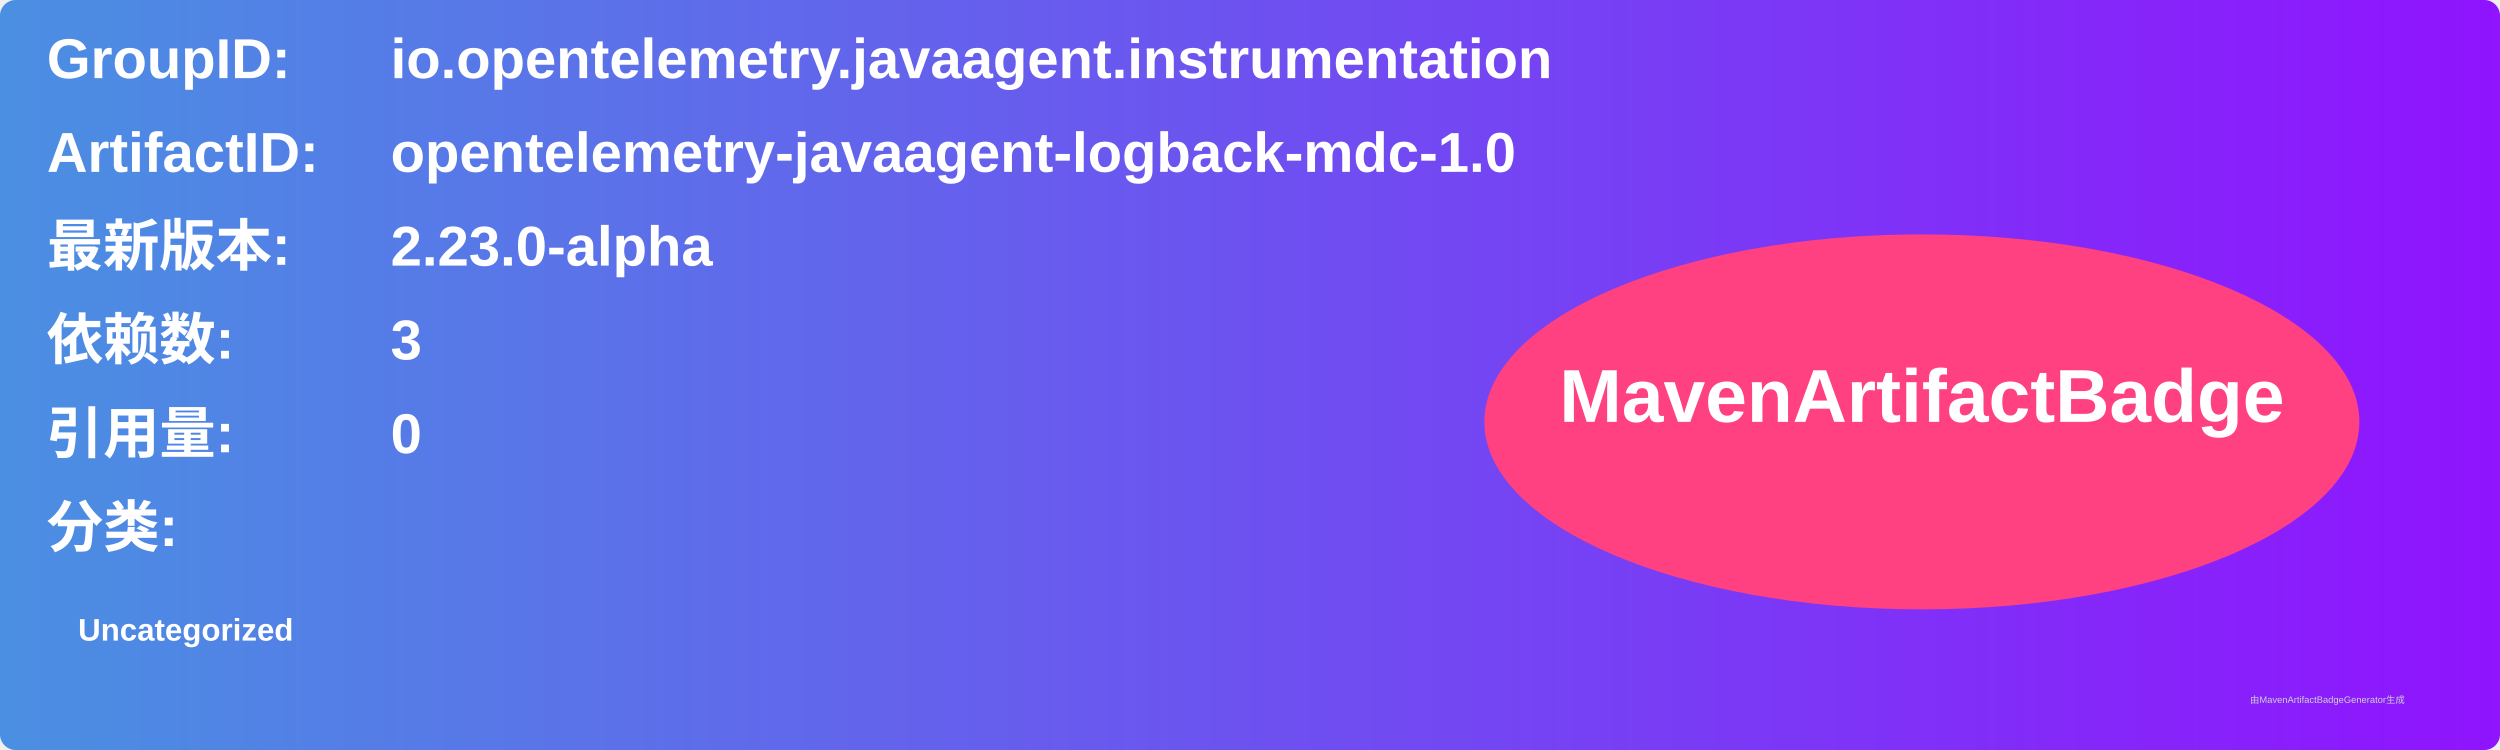
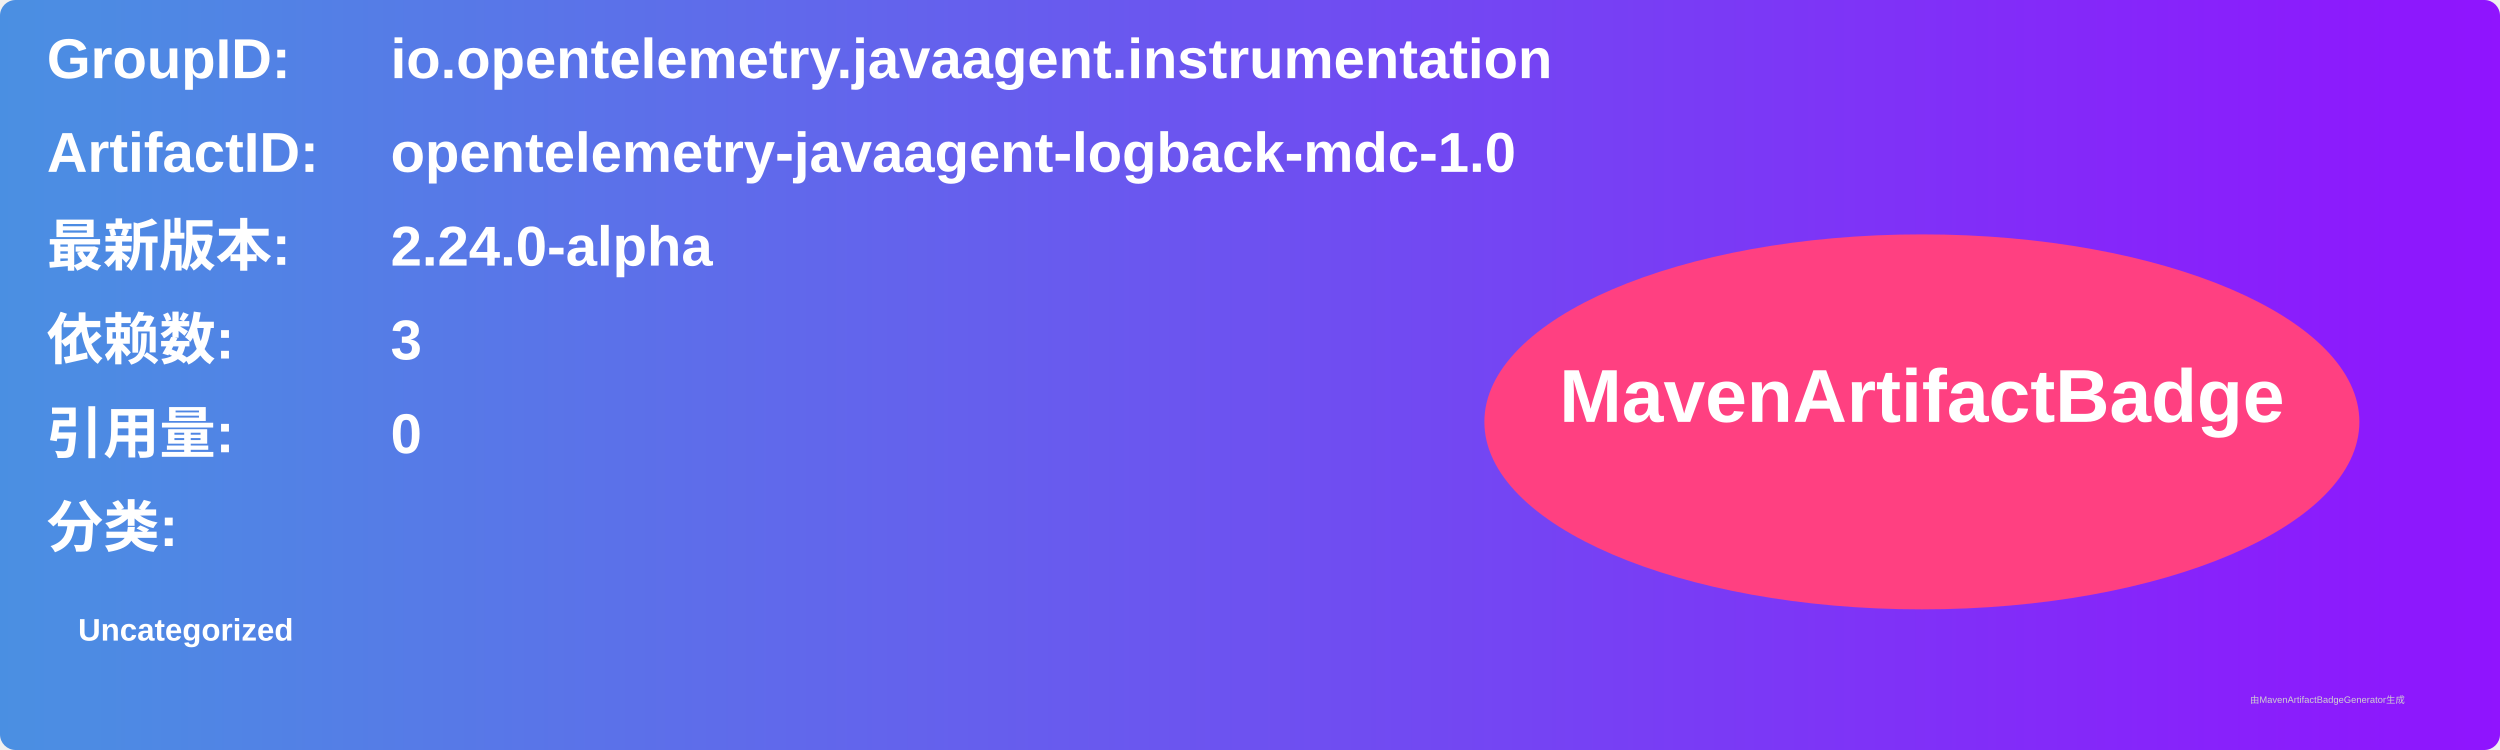
<svg xmlns="http://www.w3.org/2000/svg" width="800" height="240" viewBox="0 0 800 240">
  <linearGradient id="grad" x1="0%" y1="0%" x2="100%" y2="0%">
    <stop offset="0%" stop-color="#4a90e2" />
    <stop offset="100%" stop-color="#9013fe" />
  </linearGradient>
  <rect width="100%" height="100%" rx="5" ry="5" fill="url(#grad)" />
  <g transform="translate(15, 15)">
    <text x="0" y="10" font-family="Arial" font-size="18" fill="white" font-weight="bold" width="260">GroupID:</text>
    <text x="110" y="10" font-family="Arial" font-size="18" fill="white" font-weight="bold" width="460">io.opentelemetry.javaagent.instrumentation</text>
    <text x="0" y="40" font-family="Arial" font-size="18" fill="white" font-weight="bold" width="260">ArtifactID:</text>
    <text x="110" y="40" font-family="Arial" font-size="18" fill="white" font-weight="bold" width="460">opentelemetry-javaagent-logback-mdc-1.0</text>
    <text x="0" y="70" font-family="Arial" font-size="18" fill="white" font-weight="bold">最新版本:</text>
    <text x="110" y="70" font-family="Arial" font-size="18" fill="white" font-weight="bold">
-       <tspan font-weight="bold">2.23.0-alpha</tspan>
+       <tspan font-weight="bold">2.24.0-alpha</tspan>
    </text>
    <text x="0" y="100" font-family="Arial" font-size="18" fill="white" font-weight="bold">依赖数: </text>
    <text x="110" y="100" font-family="Arial" font-size="18" fill="white">
      <tspan font-weight="bold">3</tspan>
    </text>
    <text x="0" y="130" font-family="Arial" font-size="18" fill="white" font-weight="bold">引用量: </text>
    <text x="110" y="130" font-family="Arial" font-size="18" fill="white">
      <tspan font-weight="bold">0</tspan>
    </text>
    <text x="0" y="160" font-family="Arial" font-size="18" fill="white" font-weight="bold">分类:</text>
    <text x="10" y="190" font-family="Arial" font-size="10" fill="white">
      <tspan font-weight="bold">Uncategorized</tspan>
    </text>
    <ellipse cx="600" cy="120" rx="140" ry="60" fill="#ff4081" />
    <text x="600" y="120" text-anchor="middle" font-family="Arial" font-size="24" fill="white" font-weight="bold">MavenArtifactBadge</text>
  </g>
  <text x="720" y="225" font-family="Arial" font-size="3" fill="#d0d0d0">由MavenArtifactBadgeGenerator生成</text>
</svg>
